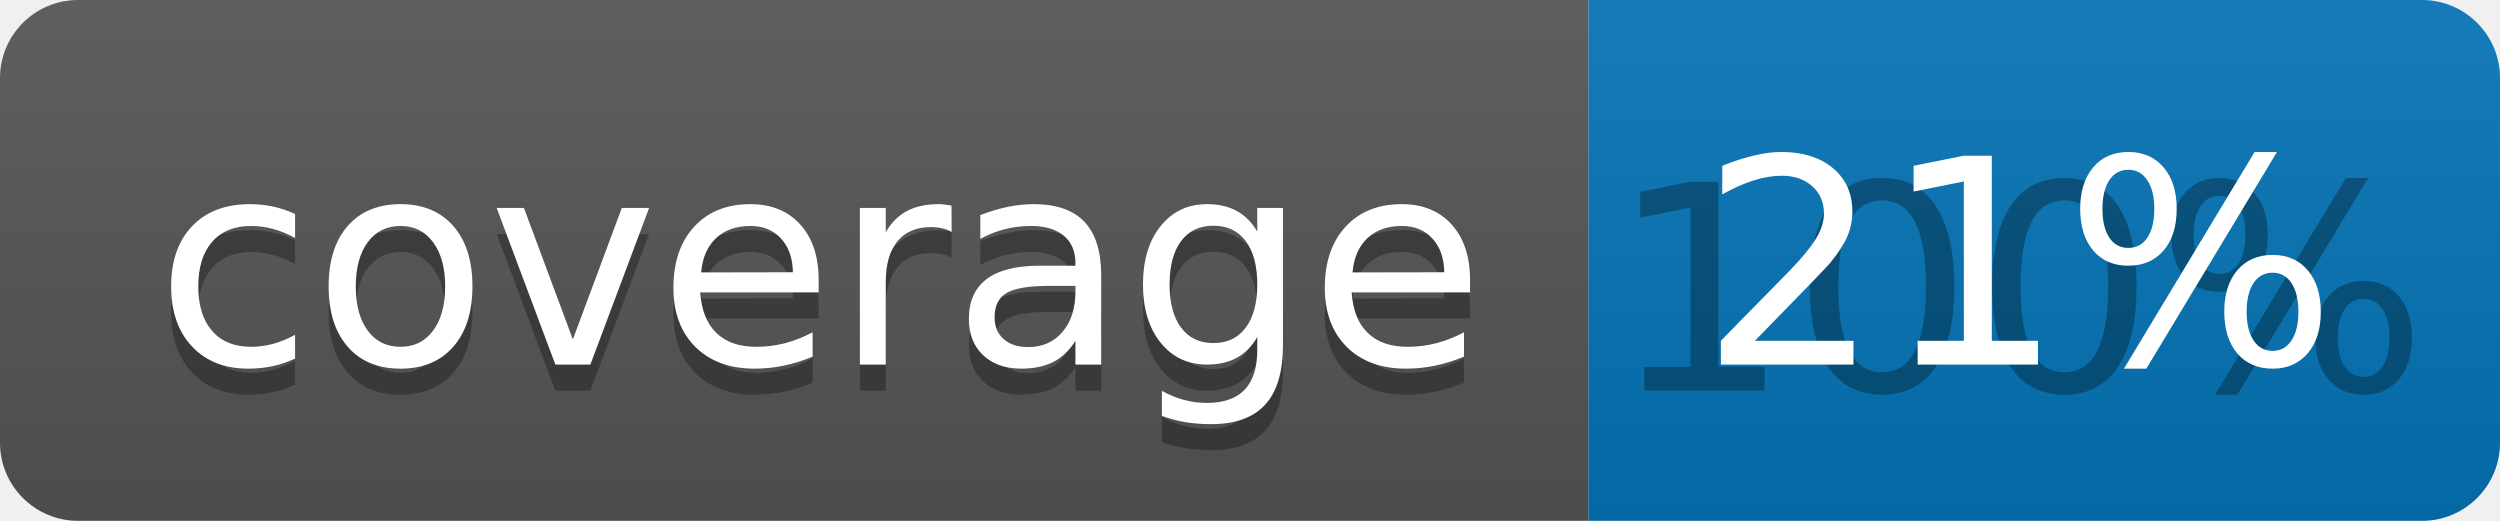
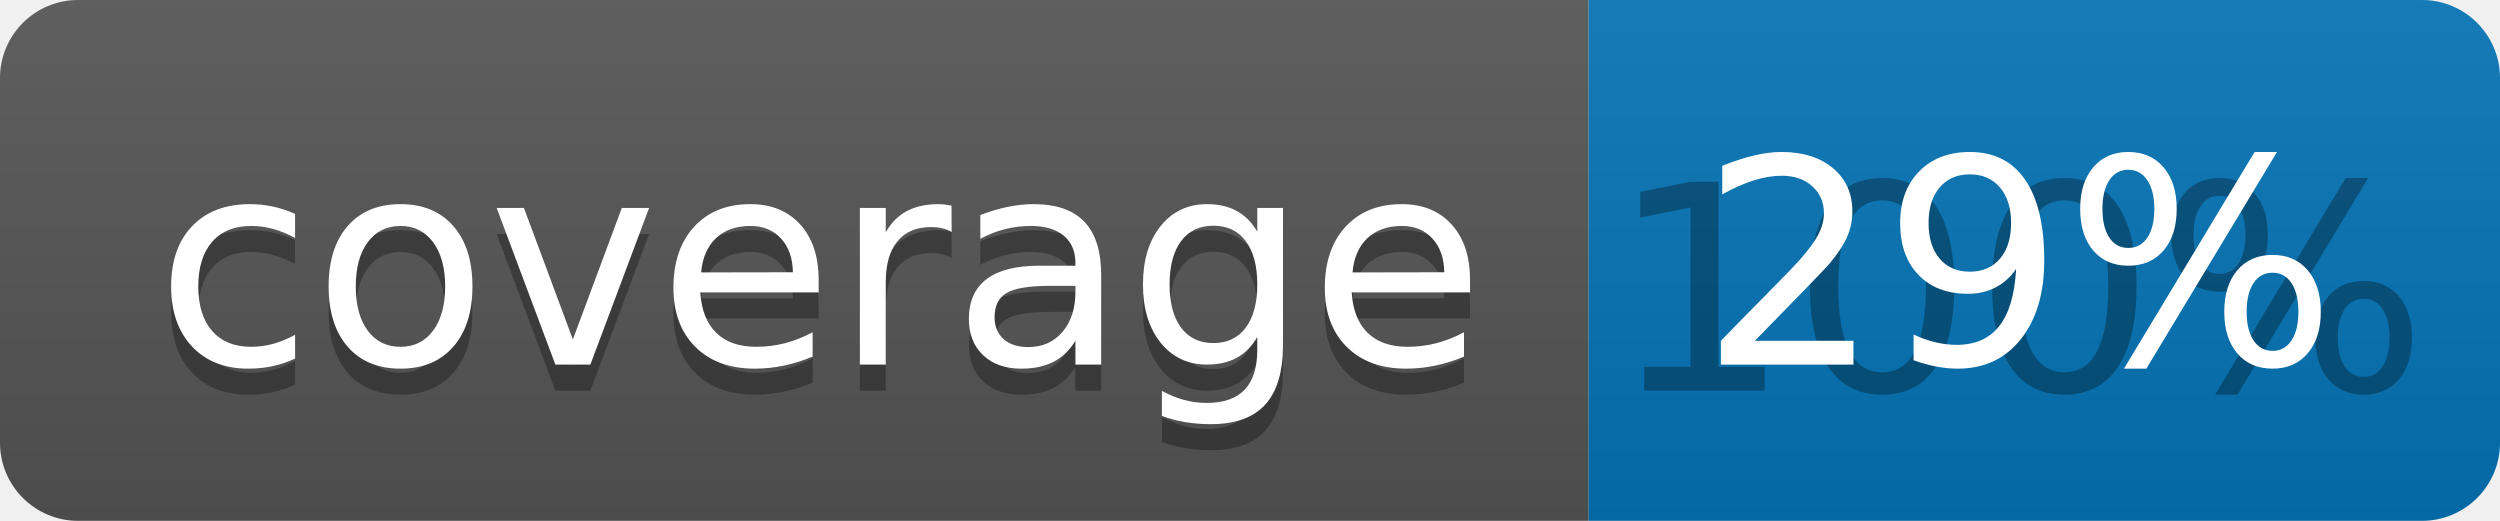
<svg xmlns="http://www.w3.org/2000/svg" width="96" height="20">
  <linearGradient id="b" x2="0" y2="100%">
    <stop offset="0" stop-color="#bbb" stop-opacity=".1" />
    <stop offset="1" stop-opacity=".1" />
  </linearGradient>
  <clipPath id="a">
    <rect width="96" height="20" rx="3" fill="#fff" />
  </clipPath>
  <g clip-path="url(#a)">
    <path fill="#555" d="M0 0h61v20H0z" />
    <path fill="#0374B5" d="M61 0h35v20H61z" />
    <path fill="url(#b)" d="M0 0h96v20H0z" />
  </g>
  <g fill="#fff" text-anchor="middle" font-family="DejaVu Sans,Verdana,Geneva,sans-serif" font-size="110">
    <text x="315" y="150" fill="#010101" fill-opacity=".3" transform="scale(.1)" textLength="510">coverage</text>
    <text x="315" y="140" transform="scale(.1)" textLength="510">coverage</text>
    <text x="775" y="150" fill="#010101" fill-opacity=".3" transform="scale(.1)" textLength="250">100%</text>
-     <text x="775" y="140" transform="scale(.1)" textLength="250">21%</text>
+     <text x="775" y="140" transform="scale(.1)" textLength="250">29%</text>
  </g>
</svg>
